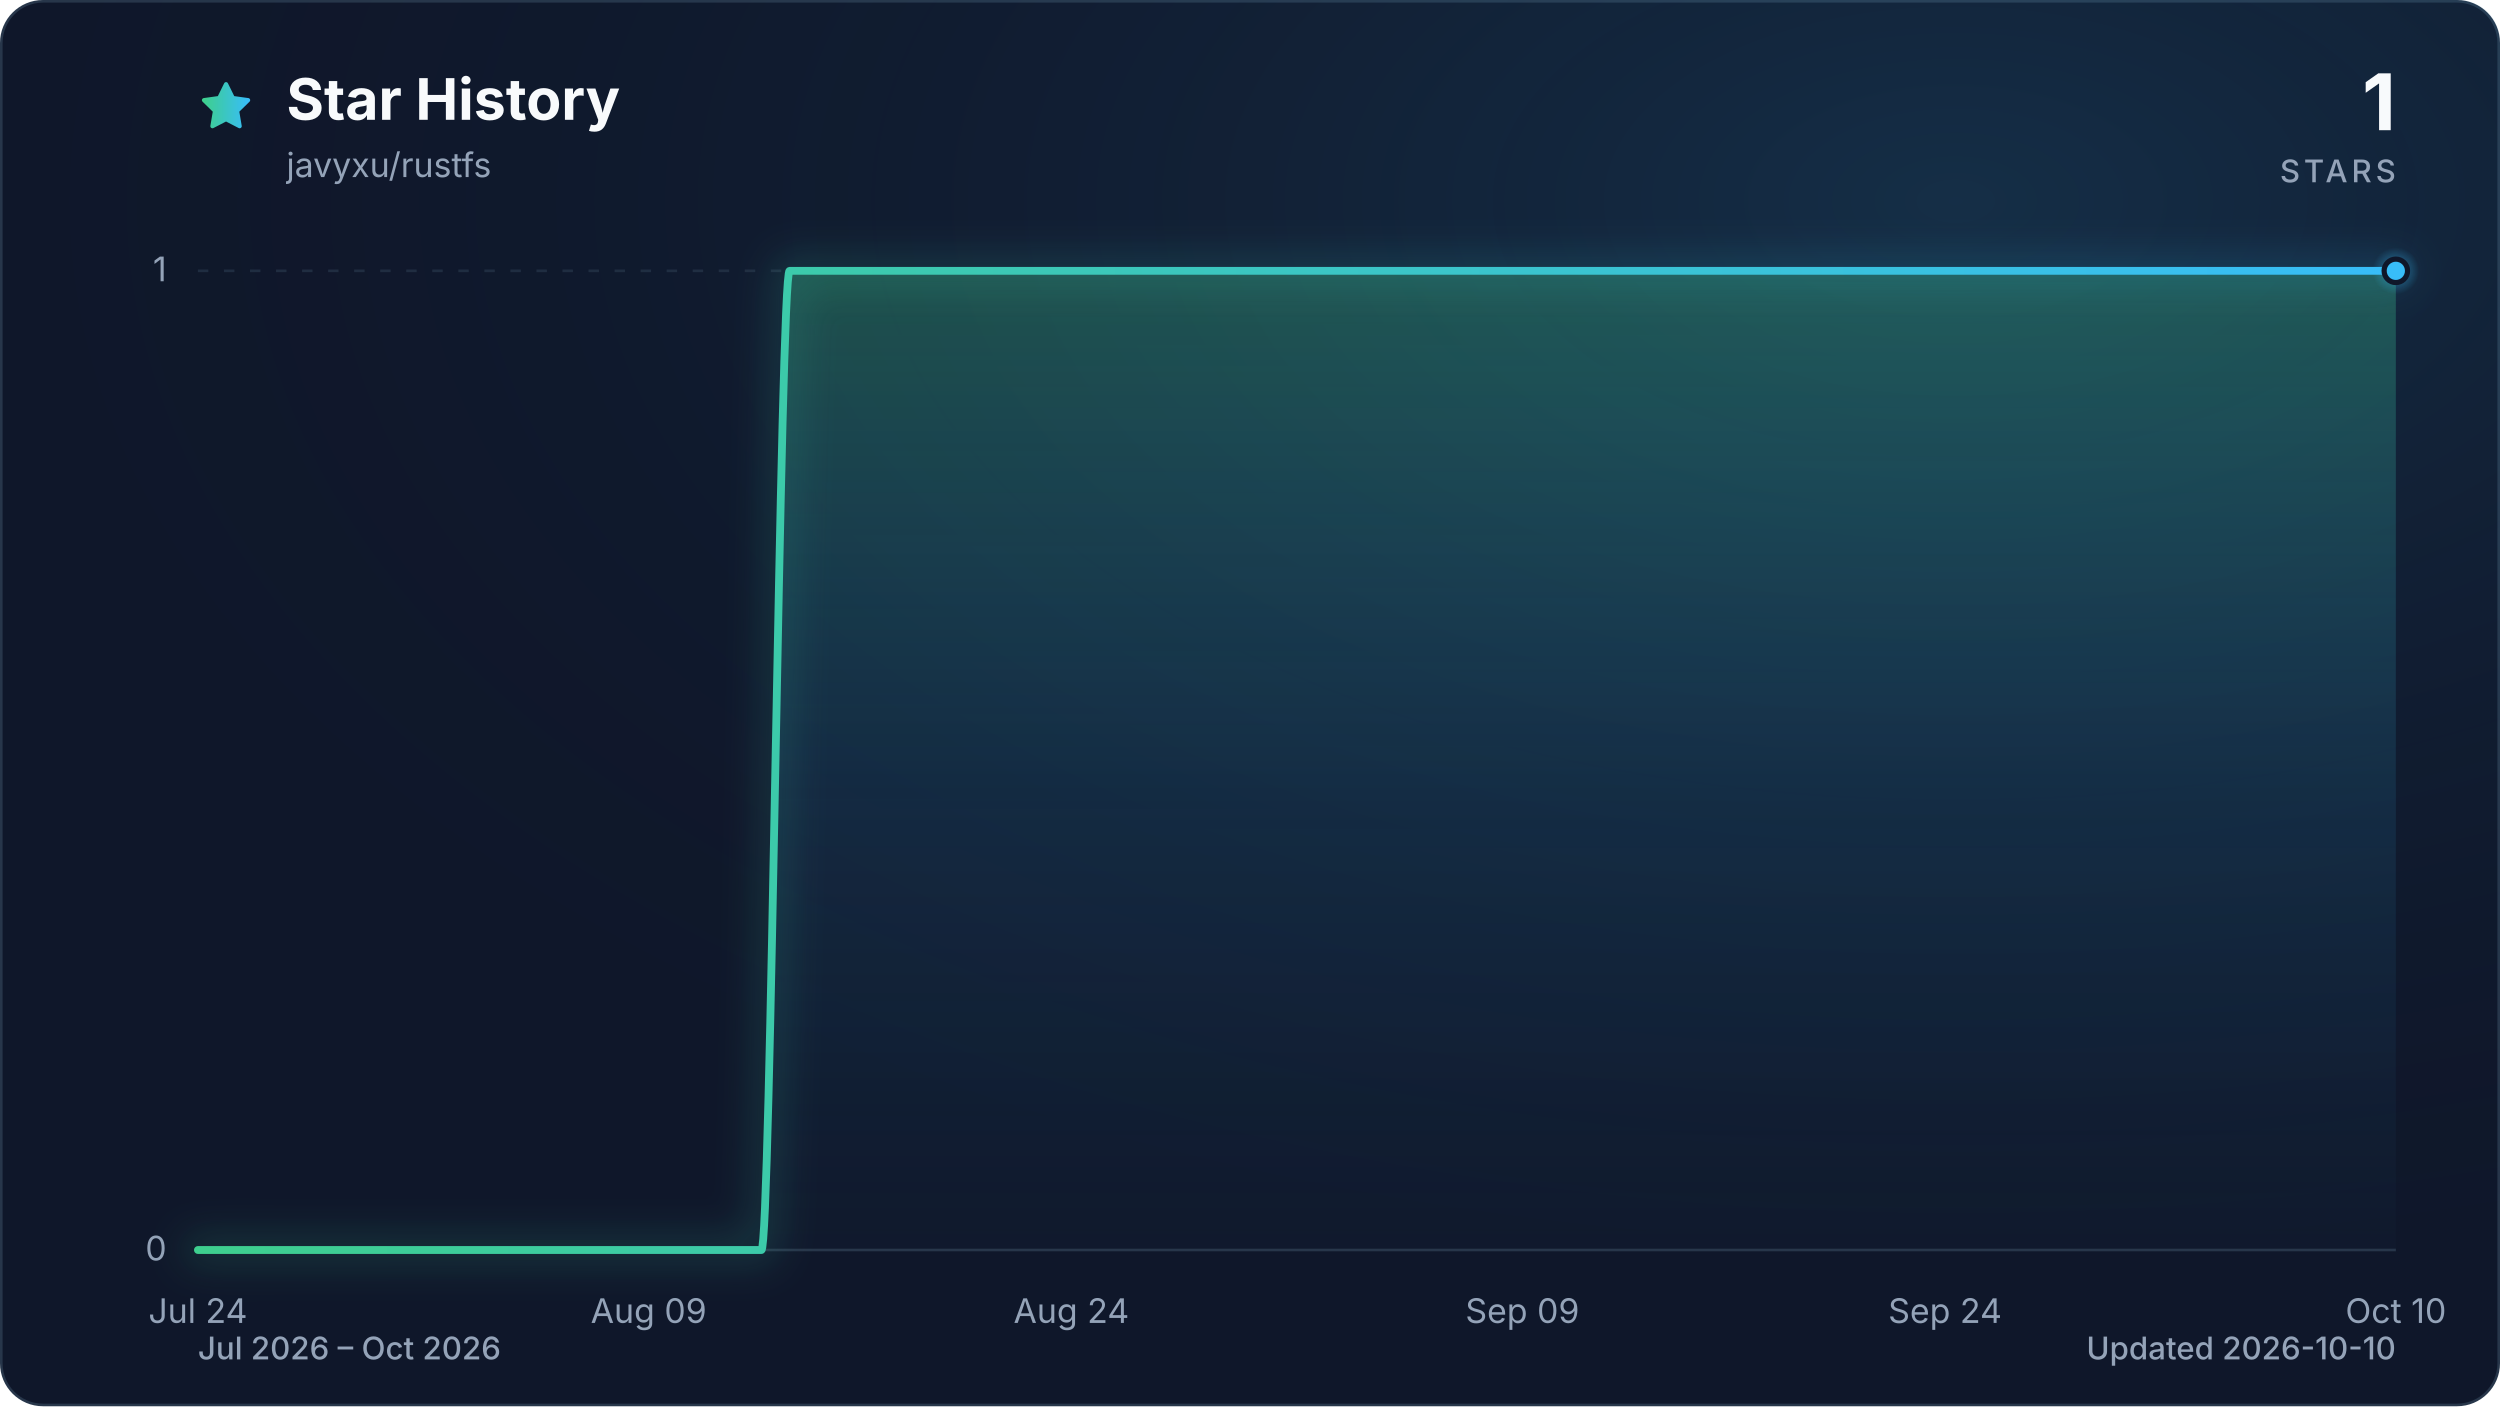
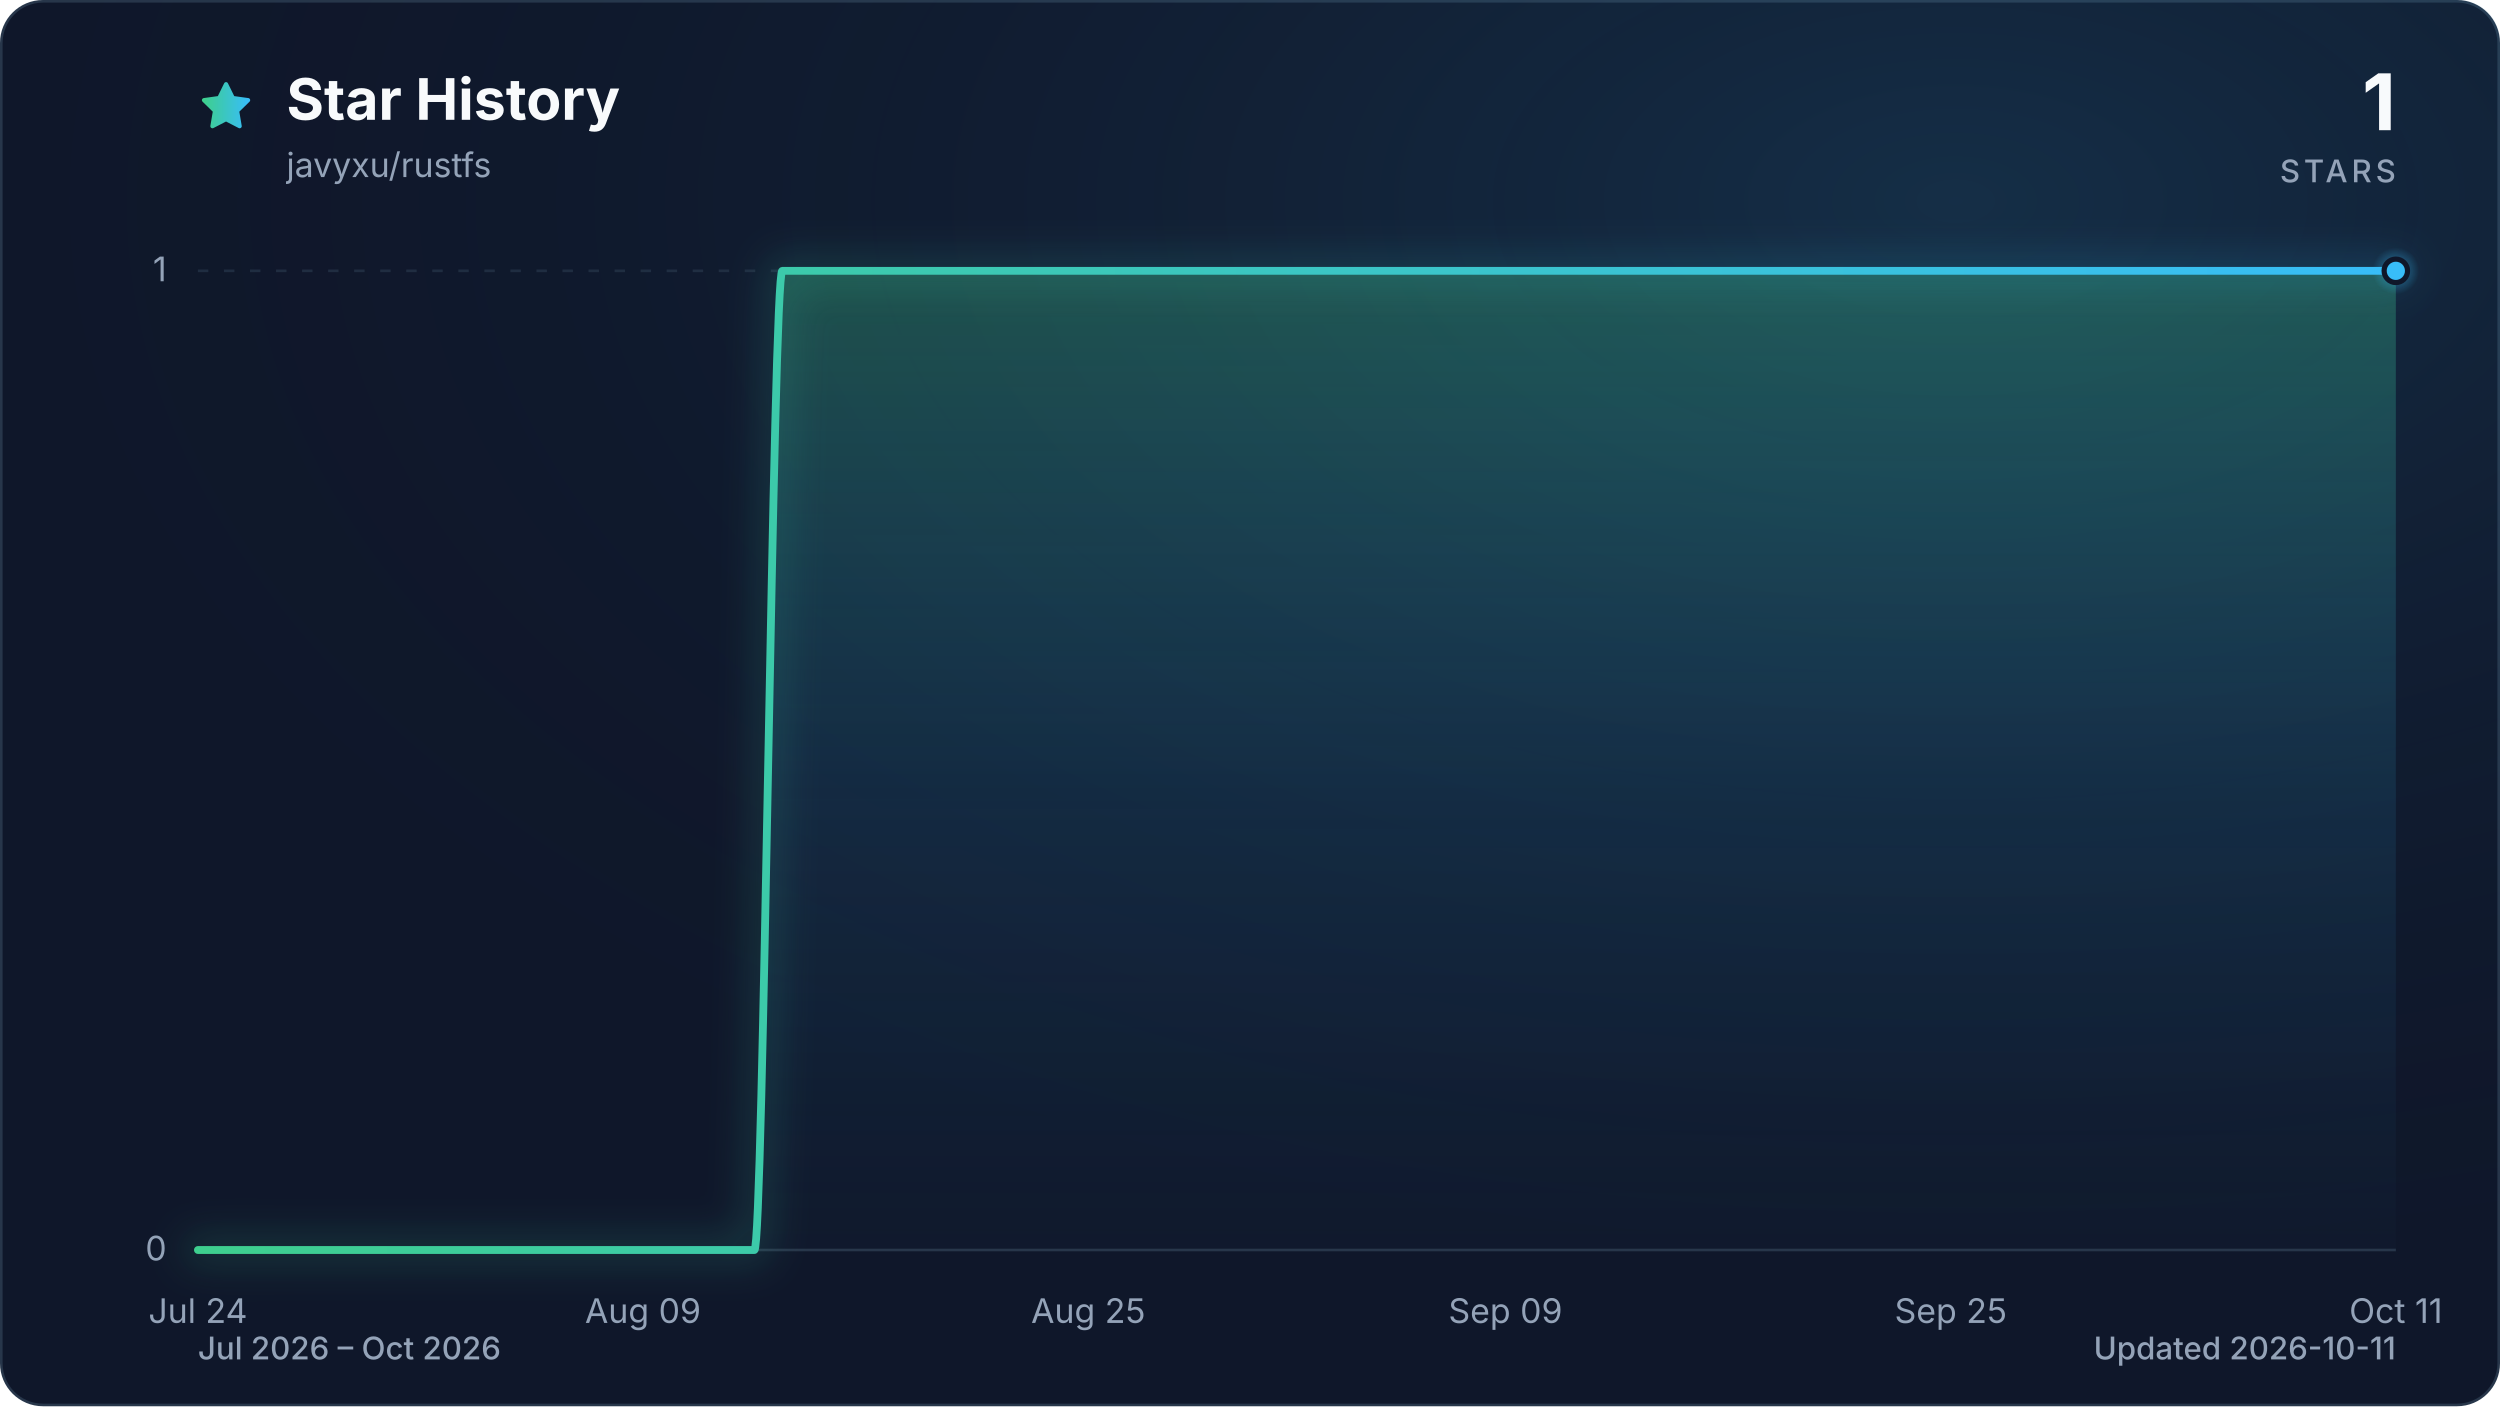
<svg xmlns="http://www.w3.org/2000/svg" viewBox="0 0 960 540" role="img" aria-labelledby="title description" data-style="gradient" data-variant="glow" data-animated="true">
  <defs>
    <linearGradient id="trend" x1="0" y1="0" x2="1" y2="0">
      <stop offset="0%" stop-color="#3ecf8e" />
      <stop offset="100%" stop-color="#38bdf8" />
    </linearGradient>
    <linearGradient id="area" x1="0" y1="0" x2="0" y2="1">
      <stop offset="0%" stop-color="#3ecf8e" stop-opacity="0.30" />
      <stop offset="55%" stop-color="#38bdf8" stop-opacity="0.10" />
      <stop offset="100%" stop-color="#38bdf8" stop-opacity="0.01" />
    </linearGradient>
    <radialGradient id="marker-halo" cx="50%" cy="50%" r="50%">
      <stop offset="0%" stop-color="#38bdf8" stop-opacity="0.55" />
      <stop offset="100%" stop-color="#38bdf8" stop-opacity="0" />
    </radialGradient>
    <radialGradient id="surface-glow" cx="78%" cy="14%" r="80%">
      <stop offset="0%" stop-color="#38bdf8" stop-opacity="0.14" />
      <stop offset="100%" stop-color="#0f172a" stop-opacity="0" />
    </radialGradient>
    <filter id="trend-glow" x="-20%" y="-20%" width="140%" height="140%">
      <feGaussianBlur stdDeviation="7" />
    </filter>
  </defs>
  <style>
.trend-enter{transform-box:fill-box;transform-origin:center;animation:trend-enter 520ms cubic-bezier(0.16,1,0.3,1)}
.marker-enter{transform-box:fill-box;transform-origin:center;animation:marker-enter 320ms cubic-bezier(0.16,1,0.3,1) 200ms both}
.marker-pulse{transform-box:fill-box;transform-origin:center;animation:marker-pulse 2.6s ease-out infinite}
@keyframes trend-enter{from{opacity:.35;transform:translateY(10px)}to{opacity:1;transform:translateY(0)}}
@keyframes marker-enter{from{opacity:0;transform:scale(.4)}to{opacity:1;transform:scale(1)}}
@keyframes marker-pulse{0%{opacity:.5;transform:scale(.7)}70%,100%{opacity:0;transform:scale(2.1)}}
@media (prefers-reduced-motion:reduce){.trend-enter,.marker-enter,.marker-pulse{animation:none!important}}
@media (prefers-reduced-motion:reduce){.marker-pulse{opacity:0}}
</style>
  <rect x="0.5" y="0.5" width="959" height="539" fill="#0f172a" stroke="#27364a" stroke-width="1" rx="16" />
  <rect width="960" height="540" fill="url(#surface-glow)" rx="16" />
  <path d="M12 2.6l2.9 5.9 6.5.9-4.7 4.6 1.1 6.5-5.8-3-5.8 3 1.1-6.5-4.7-4.6 6.5-.9L12 2.6Z" transform="translate(76 30) scale(.9)" fill="url(#trend)" stroke="url(#trend)" stroke-width="1.8" stroke-linejoin="round" aria-hidden="true" />
  <text x="110" y="46" fill="#f8fafc" font-family="ui-sans-serif, system-ui, -apple-system, BlinkMacSystemFont, 'Segoe UI', sans-serif" font-size="22" font-weight="700">Star History</text>
  <text x="110" y="68" fill="#94a3b8" font-family="ui-sans-serif, system-ui, -apple-system, BlinkMacSystemFont, 'Segoe UI', sans-serif" font-size="13">javyxu/rustfs</text>
  <text x="920" y="50" fill="#f8fafc" font-family="ui-sans-serif, system-ui, -apple-system, BlinkMacSystemFont, 'Segoe UI', sans-serif" font-size="30" font-weight="700" text-anchor="end">1</text>
  <text x="920" y="70" fill="#94a3b8" font-family="ui-sans-serif, system-ui, -apple-system, BlinkMacSystemFont, 'Segoe UI', sans-serif" font-size="12" font-weight="500" letter-spacing="1.5" text-anchor="end">STARS</text>
  <line x1="76" y1="480.0" x2="920" y2="480.0" stroke="#27364a" stroke-width="1" stroke-dasharray="0" opacity="1" />
  <text x="64" y="484.0" fill="#94a3b8" font-family="ui-sans-serif, system-ui, -apple-system, BlinkMacSystemFont, 'Segoe UI', sans-serif" font-size="13" text-anchor="end">0</text>
  <line x1="76" y1="104.0" x2="920" y2="104.0" stroke="#27364a" stroke-width="1" stroke-dasharray="4 6" opacity="0.7" />
  <text x="64" y="108.0" fill="#94a3b8" font-family="ui-sans-serif, system-ui, -apple-system, BlinkMacSystemFont, 'Segoe UI', sans-serif" font-size="13" text-anchor="end">1</text>
  <text x="76.0" y="508" fill="#94a3b8" font-family="ui-sans-serif, system-ui, -apple-system, BlinkMacSystemFont, 'Segoe UI', sans-serif" font-size="13" text-anchor="middle">Jul 24</text>
-   <text x="249.1" y="508" fill="#94a3b8" font-family="ui-sans-serif, system-ui, -apple-system, BlinkMacSystemFont, 'Segoe UI', sans-serif" font-size="13" text-anchor="middle">Aug 09</text>
-   <text x="411.4" y="508" fill="#94a3b8" font-family="ui-sans-serif, system-ui, -apple-system, BlinkMacSystemFont, 'Segoe UI', sans-serif" font-size="13" text-anchor="middle">Aug 24</text>
-   <text x="584.6" y="508" fill="#94a3b8" font-family="ui-sans-serif, system-ui, -apple-system, BlinkMacSystemFont, 'Segoe UI', sans-serif" font-size="13" text-anchor="middle">Sep 09</text>
-   <text x="746.9" y="508" fill="#94a3b8" font-family="ui-sans-serif, system-ui, -apple-system, BlinkMacSystemFont, 'Segoe UI', sans-serif" font-size="13" text-anchor="middle">Sep 24</text>
-   <text x="920.0" y="508" fill="#94a3b8" font-family="ui-sans-serif, system-ui, -apple-system, BlinkMacSystemFont, 'Segoe UI', sans-serif" font-size="13" text-anchor="middle">Oct 10</text>
+   <text x="246.9" y="508" fill="#94a3b8" font-family="ui-sans-serif, system-ui, -apple-system, BlinkMacSystemFont, 'Segoe UI', sans-serif" font-size="13" text-anchor="middle">Aug 09</text>
+   <text x="417.9" y="508" fill="#94a3b8" font-family="ui-sans-serif, system-ui, -apple-system, BlinkMacSystemFont, 'Segoe UI', sans-serif" font-size="13" text-anchor="middle">Aug 25</text>
+   <text x="578.1" y="508" fill="#94a3b8" font-family="ui-sans-serif, system-ui, -apple-system, BlinkMacSystemFont, 'Segoe UI', sans-serif" font-size="13" text-anchor="middle">Sep 09</text>
+   <text x="749.1" y="508" fill="#94a3b8" font-family="ui-sans-serif, system-ui, -apple-system, BlinkMacSystemFont, 'Segoe UI', sans-serif" font-size="13" text-anchor="middle">Sep 25</text>
+   <text x="920.0" y="508" fill="#94a3b8" font-family="ui-sans-serif, system-ui, -apple-system, BlinkMacSystemFont, 'Segoe UI', sans-serif" font-size="13" text-anchor="middle">Oct 11</text>
  <g class="trend-enter">
-     <path d="M 76.0 480.0 C 79.6 480.0, 83.2 480.0, 86.8 480.0 C 90.4 480.0, 94.0 480.0, 97.6 480.0 C 101.2 480.0, 104.9 480.0, 108.5 480.0 C 112.1 480.0, 115.7 480.0, 119.3 480.0 C 122.9 480.0, 126.5 480.0, 130.1 480.0 C 133.7 480.0, 137.3 480.0, 140.9 480.0 C 144.5 480.0, 148.1 480.0, 151.7 480.0 C 155.4 480.0, 159.0 480.0, 162.6 480.0 C 166.2 480.0, 169.8 480.0, 173.4 480.0 C 177.0 480.0, 180.6 480.0, 184.2 480.0 C 187.8 480.0, 191.4 480.0, 195.0 480.0 C 198.6 480.0, 202.2 480.0, 205.8 480.0 C 209.5 480.0, 213.1 480.0, 216.7 480.0 C 220.3 480.0, 223.9 480.0, 227.5 480.0 C 231.1 480.0, 234.7 480.0, 238.3 480.0 C 241.9 480.0, 245.5 480.0, 249.1 480.0 C 252.7 480.0, 256.3 480.0, 259.9 480.0 C 263.6 480.0, 267.2 480.0, 270.8 480.0 C 274.4 480.0, 278.0 480.0, 281.6 480.0 C 285.2 480.0, 288.8 480.0, 292.4 480.0 C 296.0 480.0, 299.6 104.0, 303.2 104.0 C 306.8 104.0, 310.4 104.0, 314.1 104.0 C 317.7 104.0, 321.3 104.0, 324.9 104.0 C 328.5 104.0, 332.1 104.0, 335.7 104.0 C 339.3 104.0, 342.9 104.0, 346.5 104.0 C 350.1 104.0, 353.7 104.0, 357.3 104.0 C 360.9 104.0, 364.5 104.0, 368.2 104.0 C 371.8 104.0, 375.4 104.0, 379.0 104.0 C 382.6 104.0, 386.2 104.0, 389.8 104.0 C 393.4 104.0, 397.0 104.0, 400.6 104.0 C 404.2 104.0, 407.8 104.0, 411.4 104.0 C 415.0 104.0, 418.6 104.0, 422.3 104.0 C 425.9 104.0, 429.5 104.0, 433.1 104.0 C 436.7 104.0, 440.3 104.0, 443.9 104.0 C 447.5 104.0, 451.1 104.0, 454.7 104.0 C 458.3 104.0, 461.9 104.0, 465.5 104.0 C 469.1 104.0, 472.8 104.0, 476.4 104.0 C 480.0 104.0, 483.6 104.0, 487.2 104.0 C 490.8 104.0, 494.4 104.0, 498.0 104.0 C 501.6 104.0, 505.2 104.0, 508.8 104.0 C 512.4 104.0, 516.0 104.0, 519.6 104.0 C 523.2 104.0, 526.9 104.0, 530.5 104.0 C 534.1 104.0, 537.7 104.0, 541.3 104.0 C 544.9 104.0, 548.5 104.0, 552.1 104.0 C 555.7 104.0, 559.3 104.0, 562.9 104.0 C 566.5 104.0, 570.1 104.0, 573.7 104.0 C 577.4 104.0, 581.0 104.0, 584.6 104.0 C 588.2 104.0, 591.8 104.0, 595.4 104.0 C 599.0 104.0, 602.6 104.0, 606.2 104.0 C 609.8 104.0, 613.4 104.0, 617.0 104.0 C 620.6 104.0, 624.2 104.0, 627.8 104.0 C 631.5 104.0, 635.1 104.0, 638.7 104.0 C 642.3 104.0, 645.9 104.0, 649.5 104.0 C 653.1 104.0, 656.7 104.0, 660.3 104.0 C 663.9 104.0, 667.5 104.0, 671.1 104.0 C 674.7 104.0, 678.3 104.0, 681.9 104.0 C 685.6 104.0, 689.2 104.0, 692.8 104.0 C 696.4 104.0, 700.0 104.0, 703.6 104.0 C 707.2 104.0, 710.8 104.0, 714.4 104.0 C 718.0 104.0, 721.6 104.0, 725.2 104.0 C 728.8 104.0, 732.4 104.0, 736.1 104.0 C 739.7 104.0, 743.3 104.0, 746.9 104.0 C 750.5 104.0, 754.1 104.0, 757.7 104.0 C 761.3 104.0, 764.9 104.0, 768.5 104.0 C 772.1 104.0, 775.7 104.0, 779.3 104.0 C 782.9 104.0, 786.5 104.0, 790.2 104.0 C 793.8 104.0, 797.4 104.0, 801.0 104.0 C 804.6 104.0, 808.2 104.0, 811.8 104.0 C 815.4 104.0, 819.0 104.0, 822.6 104.0 C 826.2 104.0, 829.8 104.0, 833.4 104.0 C 837.0 104.0, 840.6 104.0, 844.3 104.0 C 847.9 104.0, 851.5 104.0, 855.1 104.0 C 858.7 104.0, 862.3 104.0, 865.9 104.0 C 869.5 104.0, 873.1 104.0, 876.7 104.0 C 880.3 104.0, 883.9 104.0, 887.5 104.0 C 891.1 104.0, 894.8 104.0, 898.4 104.0 C 902.0 104.0, 905.6 104.0, 909.2 104.0 C 912.8 104.0, 916.4 104.0, 920.0 104.0 L 920.0 480.0 L 76.0 480.0 Z" fill="url(#area)" />
-     <path d="M 76.0 480.0 C 79.6 480.0, 83.2 480.0, 86.8 480.0 C 90.4 480.0, 94.0 480.0, 97.6 480.0 C 101.2 480.0, 104.9 480.0, 108.5 480.0 C 112.1 480.0, 115.7 480.0, 119.3 480.0 C 122.9 480.0, 126.5 480.0, 130.1 480.0 C 133.7 480.0, 137.3 480.0, 140.9 480.0 C 144.5 480.0, 148.1 480.0, 151.7 480.0 C 155.4 480.0, 159.0 480.0, 162.6 480.0 C 166.2 480.0, 169.8 480.0, 173.4 480.0 C 177.0 480.0, 180.6 480.0, 184.2 480.0 C 187.8 480.0, 191.4 480.0, 195.0 480.0 C 198.6 480.0, 202.2 480.0, 205.8 480.0 C 209.5 480.0, 213.1 480.0, 216.7 480.0 C 220.3 480.0, 223.9 480.0, 227.5 480.0 C 231.1 480.0, 234.7 480.0, 238.3 480.0 C 241.9 480.0, 245.5 480.0, 249.1 480.0 C 252.7 480.0, 256.3 480.0, 259.9 480.0 C 263.6 480.0, 267.2 480.0, 270.8 480.0 C 274.4 480.0, 278.0 480.0, 281.6 480.0 C 285.2 480.0, 288.8 480.0, 292.4 480.0 C 296.0 480.0, 299.6 104.0, 303.2 104.0 C 306.8 104.0, 310.4 104.0, 314.1 104.0 C 317.7 104.0, 321.3 104.0, 324.9 104.0 C 328.5 104.0, 332.1 104.0, 335.7 104.0 C 339.3 104.0, 342.9 104.0, 346.5 104.0 C 350.1 104.0, 353.7 104.0, 357.3 104.0 C 360.9 104.0, 364.5 104.0, 368.2 104.0 C 371.8 104.0, 375.4 104.0, 379.0 104.0 C 382.6 104.0, 386.2 104.0, 389.8 104.0 C 393.4 104.0, 397.0 104.0, 400.6 104.0 C 404.2 104.0, 407.8 104.0, 411.4 104.0 C 415.0 104.0, 418.6 104.0, 422.3 104.0 C 425.9 104.0, 429.5 104.0, 433.1 104.0 C 436.7 104.0, 440.3 104.0, 443.9 104.0 C 447.5 104.0, 451.1 104.0, 454.7 104.0 C 458.3 104.0, 461.9 104.0, 465.5 104.0 C 469.1 104.0, 472.8 104.0, 476.4 104.0 C 480.0 104.0, 483.6 104.0, 487.2 104.0 C 490.8 104.0, 494.4 104.0, 498.0 104.0 C 501.6 104.0, 505.2 104.0, 508.8 104.0 C 512.4 104.0, 516.0 104.0, 519.6 104.0 C 523.2 104.0, 526.9 104.0, 530.5 104.0 C 534.1 104.0, 537.7 104.0, 541.3 104.0 C 544.9 104.0, 548.5 104.0, 552.1 104.0 C 555.7 104.0, 559.3 104.0, 562.9 104.0 C 566.5 104.0, 570.1 104.0, 573.7 104.0 C 577.4 104.0, 581.0 104.0, 584.6 104.0 C 588.2 104.0, 591.8 104.0, 595.4 104.0 C 599.0 104.0, 602.6 104.0, 606.2 104.0 C 609.8 104.0, 613.4 104.0, 617.0 104.0 C 620.6 104.0, 624.2 104.0, 627.8 104.0 C 631.5 104.0, 635.1 104.0, 638.7 104.0 C 642.3 104.0, 645.9 104.0, 649.5 104.0 C 653.1 104.0, 656.7 104.0, 660.3 104.0 C 663.9 104.0, 667.5 104.0, 671.1 104.0 C 674.7 104.0, 678.3 104.0, 681.9 104.0 C 685.6 104.0, 689.2 104.0, 692.8 104.0 C 696.4 104.0, 700.0 104.0, 703.6 104.0 C 707.2 104.0, 710.8 104.0, 714.4 104.0 C 718.0 104.0, 721.6 104.0, 725.2 104.0 C 728.8 104.0, 732.4 104.0, 736.1 104.0 C 739.7 104.0, 743.3 104.0, 746.9 104.0 C 750.5 104.0, 754.1 104.0, 757.7 104.0 C 761.3 104.0, 764.9 104.0, 768.5 104.0 C 772.1 104.0, 775.7 104.0, 779.3 104.0 C 782.9 104.0, 786.5 104.0, 790.2 104.0 C 793.8 104.0, 797.4 104.0, 801.0 104.0 C 804.6 104.0, 808.2 104.0, 811.8 104.0 C 815.4 104.0, 819.0 104.0, 822.6 104.0 C 826.2 104.0, 829.8 104.0, 833.4 104.0 C 837.0 104.0, 840.6 104.0, 844.3 104.0 C 847.9 104.0, 851.5 104.0, 855.1 104.0 C 858.7 104.0, 862.3 104.0, 865.9 104.0 C 869.5 104.0, 873.1 104.0, 876.7 104.0 C 880.3 104.0, 883.9 104.0, 887.5 104.0 C 891.1 104.0, 894.8 104.0, 898.4 104.0 C 902.0 104.0, 905.6 104.0, 909.2 104.0 C 912.8 104.0, 916.4 104.0, 920.0 104.0" fill="none" stroke="url(#trend)" stroke-width="12" stroke-linecap="round" stroke-linejoin="round" opacity="0.16" filter="url(#trend-glow)" />
-     <path d="M 76.0 480.0 C 79.6 480.0, 83.2 480.0, 86.8 480.0 C 90.4 480.0, 94.0 480.0, 97.6 480.0 C 101.2 480.0, 104.9 480.0, 108.5 480.0 C 112.1 480.0, 115.7 480.0, 119.3 480.0 C 122.9 480.0, 126.5 480.0, 130.1 480.0 C 133.7 480.0, 137.3 480.0, 140.9 480.0 C 144.5 480.0, 148.1 480.0, 151.7 480.0 C 155.4 480.0, 159.0 480.0, 162.6 480.0 C 166.2 480.0, 169.8 480.0, 173.4 480.0 C 177.0 480.0, 180.6 480.0, 184.2 480.0 C 187.8 480.0, 191.4 480.0, 195.0 480.0 C 198.6 480.0, 202.2 480.0, 205.8 480.0 C 209.5 480.0, 213.1 480.0, 216.7 480.0 C 220.3 480.0, 223.9 480.0, 227.5 480.0 C 231.1 480.0, 234.7 480.0, 238.3 480.0 C 241.9 480.0, 245.5 480.0, 249.1 480.0 C 252.7 480.0, 256.3 480.0, 259.9 480.0 C 263.6 480.0, 267.2 480.0, 270.8 480.0 C 274.4 480.0, 278.0 480.0, 281.6 480.0 C 285.2 480.0, 288.8 480.0, 292.4 480.0 C 296.0 480.0, 299.6 104.0, 303.2 104.0 C 306.8 104.0, 310.4 104.0, 314.1 104.0 C 317.7 104.0, 321.3 104.0, 324.9 104.0 C 328.5 104.0, 332.1 104.0, 335.7 104.0 C 339.3 104.0, 342.9 104.0, 346.5 104.0 C 350.1 104.0, 353.7 104.0, 357.3 104.0 C 360.9 104.0, 364.5 104.0, 368.2 104.0 C 371.8 104.0, 375.4 104.0, 379.0 104.0 C 382.6 104.0, 386.2 104.0, 389.8 104.0 C 393.4 104.0, 397.0 104.0, 400.6 104.0 C 404.2 104.0, 407.8 104.0, 411.4 104.0 C 415.0 104.0, 418.6 104.0, 422.3 104.0 C 425.9 104.0, 429.5 104.0, 433.1 104.0 C 436.7 104.0, 440.3 104.0, 443.9 104.0 C 447.5 104.0, 451.1 104.0, 454.7 104.0 C 458.3 104.0, 461.9 104.0, 465.5 104.0 C 469.1 104.0, 472.8 104.0, 476.4 104.0 C 480.0 104.0, 483.6 104.0, 487.2 104.0 C 490.8 104.0, 494.4 104.0, 498.0 104.0 C 501.6 104.0, 505.2 104.0, 508.8 104.0 C 512.4 104.0, 516.0 104.0, 519.6 104.0 C 523.2 104.0, 526.9 104.0, 530.5 104.0 C 534.1 104.0, 537.7 104.0, 541.3 104.0 C 544.9 104.0, 548.5 104.0, 552.1 104.0 C 555.7 104.0, 559.3 104.0, 562.9 104.0 C 566.5 104.0, 570.1 104.0, 573.7 104.0 C 577.4 104.0, 581.0 104.0, 584.6 104.0 C 588.2 104.0, 591.8 104.0, 595.4 104.0 C 599.0 104.0, 602.6 104.0, 606.2 104.0 C 609.8 104.0, 613.4 104.0, 617.0 104.0 C 620.6 104.0, 624.2 104.0, 627.8 104.0 C 631.5 104.0, 635.1 104.0, 638.7 104.0 C 642.3 104.0, 645.9 104.0, 649.5 104.0 C 653.1 104.0, 656.7 104.0, 660.3 104.0 C 663.9 104.0, 667.5 104.0, 671.1 104.0 C 674.7 104.0, 678.3 104.0, 681.9 104.0 C 685.6 104.0, 689.2 104.0, 692.8 104.0 C 696.4 104.0, 700.0 104.0, 703.6 104.0 C 707.2 104.0, 710.8 104.0, 714.4 104.0 C 718.0 104.0, 721.6 104.0, 725.2 104.0 C 728.8 104.0, 732.4 104.0, 736.1 104.0 C 739.7 104.0, 743.3 104.0, 746.9 104.0 C 750.5 104.0, 754.1 104.0, 757.7 104.0 C 761.3 104.0, 764.9 104.0, 768.5 104.0 C 772.1 104.0, 775.7 104.0, 779.3 104.0 C 782.9 104.0, 786.5 104.0, 790.2 104.0 C 793.8 104.0, 797.4 104.0, 801.0 104.0 C 804.6 104.0, 808.2 104.0, 811.8 104.0 C 815.4 104.0, 819.0 104.0, 822.6 104.0 C 826.2 104.0, 829.8 104.0, 833.4 104.0 C 837.0 104.0, 840.6 104.0, 844.3 104.0 C 847.9 104.0, 851.5 104.0, 855.1 104.0 C 858.7 104.0, 862.3 104.0, 865.9 104.0 C 869.5 104.0, 873.1 104.0, 876.7 104.0 C 880.3 104.0, 883.9 104.0, 887.5 104.0 C 891.1 104.0, 894.8 104.0, 898.4 104.0 C 902.0 104.0, 905.6 104.0, 909.2 104.0 C 912.8 104.0, 916.4 104.0, 920.0 104.0" fill="none" stroke="url(#trend)" stroke-width="3" stroke-linecap="round" stroke-linejoin="round" />
+     <path d="M 76.0 480.0 C 79.6 480.0, 83.1 480.0, 86.7 480.0 C 90.2 480.0, 93.8 480.0, 97.4 480.0 C 100.9 480.0, 104.5 480.0, 108.1 480.0 C 111.6 480.0, 115.2 480.0, 118.7 480.0 C 122.3 480.0, 125.9 480.0, 129.4 480.0 C 133.0 480.0, 136.5 480.0, 140.1 480.0 C 143.7 480.0, 147.2 480.0, 150.8 480.0 C 154.3 480.0, 157.9 480.0, 161.5 480.0 C 165.0 480.0, 168.6 480.0, 172.2 480.0 C 175.7 480.0, 179.3 480.0, 182.8 480.0 C 186.4 480.0, 190.0 480.0, 193.5 480.0 C 197.1 480.0, 200.6 480.0, 204.2 480.0 C 207.8 480.0, 211.3 480.0, 214.9 480.0 C 218.4 480.0, 222.0 480.0, 225.6 480.0 C 229.1 480.0, 232.7 480.0, 236.3 480.0 C 239.8 480.0, 243.4 480.0, 246.9 480.0 C 250.5 480.0, 254.1 480.0, 257.6 480.0 C 261.2 480.0, 264.7 480.0, 268.3 480.0 C 271.9 480.0, 275.4 480.0, 279.0 480.0 C 282.5 480.0, 286.1 480.0, 289.7 480.0 C 293.2 480.0, 296.8 104.0, 300.4 104.0 C 303.9 104.0, 307.5 104.0, 311.0 104.0 C 314.6 104.0, 318.2 104.0, 321.7 104.0 C 325.3 104.0, 328.8 104.0, 332.4 104.0 C 336.0 104.0, 339.5 104.0, 343.1 104.0 C 346.6 104.0, 350.2 104.0, 353.8 104.0 C 357.3 104.0, 360.9 104.0, 364.5 104.0 C 368.0 104.0, 371.6 104.0, 375.1 104.0 C 378.7 104.0, 382.3 104.0, 385.8 104.0 C 389.4 104.0, 392.9 104.0, 396.5 104.0 C 400.1 104.0, 403.6 104.0, 407.2 104.0 C 410.8 104.0, 414.3 104.0, 417.9 104.0 C 421.4 104.0, 425.0 104.0, 428.6 104.0 C 432.1 104.0, 435.7 104.0, 439.2 104.0 C 442.8 104.0, 446.4 104.0, 449.9 104.0 C 453.5 104.0, 457.0 104.0, 460.6 104.0 C 464.2 104.0, 467.7 104.0, 471.3 104.0 C 474.9 104.0, 478.4 104.0, 482.0 104.0 C 485.5 104.0, 489.1 104.0, 492.7 104.0 C 496.2 104.0, 499.8 104.0, 503.3 104.0 C 506.9 104.0, 510.5 104.0, 514.0 104.0 C 517.6 104.0, 521.1 104.0, 524.7 104.0 C 528.3 104.0, 531.8 104.0, 535.4 104.0 C 539.0 104.0, 542.5 104.0, 546.1 104.0 C 549.6 104.0, 553.2 104.0, 556.8 104.0 C 560.3 104.0, 563.9 104.0, 567.4 104.0 C 571.0 104.0, 574.6 104.0, 578.1 104.0 C 581.7 104.0, 585.2 104.0, 588.8 104.0 C 592.4 104.0, 595.9 104.0, 599.5 104.0 C 603.1 104.0, 606.6 104.0, 610.2 104.0 C 613.7 104.0, 617.3 104.0, 620.9 104.0 C 624.4 104.0, 628.0 104.0, 631.5 104.0 C 635.1 104.0, 638.7 104.0, 642.2 104.0 C 645.8 104.0, 649.4 104.0, 652.9 104.0 C 656.5 104.0, 660.0 104.0, 663.6 104.0 C 667.2 104.0, 670.7 104.0, 674.3 104.0 C 677.8 104.0, 681.4 104.0, 685.0 104.0 C 688.5 104.0, 692.1 104.0, 695.6 104.0 C 699.2 104.0, 702.8 104.0, 706.3 104.0 C 709.9 104.0, 713.5 104.0, 717.0 104.0 C 720.6 104.0, 724.1 104.0, 727.7 104.0 C 731.3 104.0, 734.8 104.0, 738.4 104.0 C 741.9 104.0, 745.5 104.0, 749.1 104.0 C 752.6 104.0, 756.2 104.0, 759.7 104.0 C 763.3 104.0, 766.9 104.0, 770.4 104.0 C 774.0 104.0, 777.6 104.0, 781.1 104.0 C 784.7 104.0, 788.2 104.0, 791.8 104.0 C 795.4 104.0, 798.9 104.0, 802.5 104.0 C 806.0 104.0, 809.6 104.0, 813.2 104.0 C 816.7 104.0, 820.3 104.0, 823.8 104.0 C 827.4 104.0, 831.0 104.0, 834.5 104.0 C 838.1 104.0, 841.7 104.0, 845.2 104.0 C 848.8 104.0, 852.3 104.0, 855.9 104.0 C 859.5 104.0, 863.0 104.0, 866.6 104.0 C 870.1 104.0, 873.7 104.0, 877.3 104.0 C 880.8 104.0, 884.4 104.0, 887.9 104.0 C 891.5 104.0, 895.1 104.0, 898.6 104.0 C 902.2 104.0, 905.8 104.0, 909.3 104.0 C 912.9 104.0, 916.4 104.0, 920.0 104.0 L 920.0 480.0 L 76.0 480.0 Z" fill="url(#area)" />
+     <path d="M 76.0 480.0 C 79.6 480.0, 83.1 480.0, 86.7 480.0 C 90.2 480.0, 93.8 480.0, 97.4 480.0 C 100.9 480.0, 104.5 480.0, 108.1 480.0 C 111.6 480.0, 115.2 480.0, 118.7 480.0 C 122.3 480.0, 125.9 480.0, 129.4 480.0 C 133.0 480.0, 136.5 480.0, 140.1 480.0 C 143.7 480.0, 147.2 480.0, 150.8 480.0 C 154.3 480.0, 157.9 480.0, 161.5 480.0 C 165.0 480.0, 168.6 480.0, 172.2 480.0 C 175.7 480.0, 179.3 480.0, 182.8 480.0 C 186.4 480.0, 190.0 480.0, 193.5 480.0 C 197.1 480.0, 200.6 480.0, 204.2 480.0 C 207.8 480.0, 211.3 480.0, 214.9 480.0 C 218.4 480.0, 222.0 480.0, 225.6 480.0 C 229.1 480.0, 232.7 480.0, 236.3 480.0 C 239.8 480.0, 243.4 480.0, 246.9 480.0 C 250.5 480.0, 254.1 480.0, 257.6 480.0 C 261.2 480.0, 264.7 480.0, 268.3 480.0 C 271.9 480.0, 275.4 480.0, 279.0 480.0 C 282.5 480.0, 286.1 480.0, 289.7 480.0 C 293.2 480.0, 296.8 104.0, 300.4 104.0 C 303.9 104.0, 307.5 104.0, 311.0 104.0 C 314.6 104.0, 318.2 104.0, 321.7 104.0 C 325.3 104.0, 328.8 104.0, 332.4 104.0 C 336.0 104.0, 339.5 104.0, 343.1 104.0 C 346.6 104.0, 350.2 104.0, 353.8 104.0 C 357.3 104.0, 360.9 104.0, 364.5 104.0 C 368.0 104.0, 371.6 104.0, 375.1 104.0 C 378.7 104.0, 382.3 104.0, 385.8 104.0 C 389.4 104.0, 392.9 104.0, 396.5 104.0 C 400.1 104.0, 403.6 104.0, 407.2 104.0 C 410.8 104.0, 414.3 104.0, 417.9 104.0 C 421.4 104.0, 425.0 104.0, 428.6 104.0 C 432.1 104.0, 435.7 104.0, 439.2 104.0 C 442.8 104.0, 446.4 104.0, 449.9 104.0 C 453.5 104.0, 457.0 104.0, 460.6 104.0 C 464.2 104.0, 467.7 104.0, 471.3 104.0 C 474.9 104.0, 478.4 104.0, 482.0 104.0 C 485.5 104.0, 489.1 104.0, 492.7 104.0 C 496.2 104.0, 499.8 104.0, 503.3 104.0 C 506.9 104.0, 510.5 104.0, 514.0 104.0 C 517.6 104.0, 521.1 104.0, 524.7 104.0 C 528.3 104.0, 531.8 104.0, 535.4 104.0 C 539.0 104.0, 542.5 104.0, 546.1 104.0 C 549.6 104.0, 553.2 104.0, 556.8 104.0 C 560.3 104.0, 563.9 104.0, 567.4 104.0 C 571.0 104.0, 574.6 104.0, 578.1 104.0 C 581.7 104.0, 585.2 104.0, 588.8 104.0 C 592.4 104.0, 595.9 104.0, 599.5 104.0 C 603.1 104.0, 606.6 104.0, 610.2 104.0 C 613.7 104.0, 617.3 104.0, 620.9 104.0 C 624.4 104.0, 628.0 104.0, 631.5 104.0 C 635.1 104.0, 638.7 104.0, 642.2 104.0 C 645.8 104.0, 649.4 104.0, 652.9 104.0 C 656.5 104.0, 660.0 104.0, 663.6 104.0 C 667.2 104.0, 670.7 104.0, 674.3 104.0 C 677.8 104.0, 681.4 104.0, 685.0 104.0 C 688.5 104.0, 692.1 104.0, 695.6 104.0 C 699.2 104.0, 702.8 104.0, 706.3 104.0 C 709.9 104.0, 713.5 104.0, 717.0 104.0 C 720.6 104.0, 724.1 104.0, 727.7 104.0 C 731.3 104.0, 734.8 104.0, 738.4 104.0 C 741.9 104.0, 745.5 104.0, 749.1 104.0 C 752.6 104.0, 756.2 104.0, 759.7 104.0 C 763.3 104.0, 766.9 104.0, 770.4 104.0 C 774.0 104.0, 777.6 104.0, 781.1 104.0 C 784.7 104.0, 788.2 104.0, 791.8 104.0 C 795.4 104.0, 798.9 104.0, 802.5 104.0 C 806.0 104.0, 809.6 104.0, 813.2 104.0 C 816.7 104.0, 820.3 104.0, 823.8 104.0 C 827.4 104.0, 831.0 104.0, 834.5 104.0 C 838.1 104.0, 841.7 104.0, 845.2 104.0 C 848.8 104.0, 852.3 104.0, 855.9 104.0 C 859.5 104.0, 863.0 104.0, 866.6 104.0 C 870.1 104.0, 873.7 104.0, 877.3 104.0 C 880.8 104.0, 884.4 104.0, 887.9 104.0 C 891.5 104.0, 895.1 104.0, 898.6 104.0 C 902.2 104.0, 905.8 104.0, 909.3 104.0 C 912.9 104.0, 916.4 104.0, 920.0 104.0" fill="none" stroke="url(#trend)" stroke-width="12" stroke-linecap="round" stroke-linejoin="round" opacity="0.16" filter="url(#trend-glow)" />
+     <path d="M 76.0 480.0 C 79.6 480.0, 83.1 480.0, 86.7 480.0 C 90.2 480.0, 93.8 480.0, 97.4 480.0 C 100.9 480.0, 104.5 480.0, 108.1 480.0 C 111.6 480.0, 115.2 480.0, 118.7 480.0 C 122.3 480.0, 125.9 480.0, 129.4 480.0 C 133.0 480.0, 136.5 480.0, 140.1 480.0 C 143.7 480.0, 147.2 480.0, 150.8 480.0 C 154.3 480.0, 157.9 480.0, 161.5 480.0 C 165.0 480.0, 168.6 480.0, 172.2 480.0 C 175.7 480.0, 179.3 480.0, 182.8 480.0 C 186.4 480.0, 190.0 480.0, 193.5 480.0 C 197.1 480.0, 200.6 480.0, 204.2 480.0 C 207.8 480.0, 211.3 480.0, 214.9 480.0 C 218.4 480.0, 222.0 480.0, 225.6 480.0 C 229.1 480.0, 232.7 480.0, 236.3 480.0 C 239.8 480.0, 243.4 480.0, 246.9 480.0 C 250.5 480.0, 254.1 480.0, 257.6 480.0 C 261.2 480.0, 264.7 480.0, 268.3 480.0 C 271.9 480.0, 275.4 480.0, 279.0 480.0 C 282.5 480.0, 286.1 480.0, 289.7 480.0 C 293.2 480.0, 296.8 104.0, 300.4 104.0 C 303.9 104.0, 307.5 104.0, 311.0 104.0 C 314.6 104.0, 318.2 104.0, 321.7 104.0 C 325.3 104.0, 328.8 104.0, 332.4 104.0 C 336.0 104.0, 339.5 104.0, 343.1 104.0 C 346.6 104.0, 350.2 104.0, 353.8 104.0 C 357.3 104.0, 360.9 104.0, 364.5 104.0 C 368.0 104.0, 371.6 104.0, 375.1 104.0 C 378.7 104.0, 382.3 104.0, 385.8 104.0 C 389.4 104.0, 392.9 104.0, 396.5 104.0 C 400.1 104.0, 403.6 104.0, 407.2 104.0 C 410.8 104.0, 414.3 104.0, 417.9 104.0 C 421.4 104.0, 425.0 104.0, 428.6 104.0 C 432.1 104.0, 435.7 104.0, 439.2 104.0 C 442.8 104.0, 446.4 104.0, 449.9 104.0 C 453.5 104.0, 457.0 104.0, 460.6 104.0 C 464.2 104.0, 467.7 104.0, 471.3 104.0 C 474.9 104.0, 478.4 104.0, 482.0 104.0 C 485.5 104.0, 489.1 104.0, 492.7 104.0 C 496.2 104.0, 499.8 104.0, 503.3 104.0 C 506.9 104.0, 510.5 104.0, 514.0 104.0 C 517.6 104.0, 521.1 104.0, 524.7 104.0 C 528.3 104.0, 531.8 104.0, 535.4 104.0 C 539.0 104.0, 542.5 104.0, 546.1 104.0 C 549.6 104.0, 553.2 104.0, 556.8 104.0 C 560.3 104.0, 563.9 104.0, 567.4 104.0 C 571.0 104.0, 574.6 104.0, 578.1 104.0 C 581.7 104.0, 585.2 104.0, 588.8 104.0 C 592.4 104.0, 595.9 104.0, 599.5 104.0 C 603.1 104.0, 606.6 104.0, 610.2 104.0 C 613.7 104.0, 617.3 104.0, 620.9 104.0 C 624.4 104.0, 628.0 104.0, 631.5 104.0 C 635.1 104.0, 638.7 104.0, 642.2 104.0 C 645.8 104.0, 649.4 104.0, 652.9 104.0 C 656.5 104.0, 660.0 104.0, 663.6 104.0 C 667.2 104.0, 670.7 104.0, 674.3 104.0 C 677.8 104.0, 681.4 104.0, 685.0 104.0 C 688.5 104.0, 692.1 104.0, 695.6 104.0 C 699.2 104.0, 702.8 104.0, 706.3 104.0 C 709.9 104.0, 713.5 104.0, 717.0 104.0 C 720.6 104.0, 724.1 104.0, 727.7 104.0 C 731.3 104.0, 734.8 104.0, 738.4 104.0 C 741.9 104.0, 745.5 104.0, 749.1 104.0 C 752.6 104.0, 756.2 104.0, 759.7 104.0 C 763.3 104.0, 766.9 104.0, 770.4 104.0 C 774.0 104.0, 777.6 104.0, 781.1 104.0 C 784.7 104.0, 788.2 104.0, 791.8 104.0 C 795.4 104.0, 798.9 104.0, 802.5 104.0 C 806.0 104.0, 809.6 104.0, 813.2 104.0 C 816.7 104.0, 820.3 104.0, 823.8 104.0 C 827.4 104.0, 831.0 104.0, 834.5 104.0 C 838.1 104.0, 841.7 104.0, 845.2 104.0 C 848.8 104.0, 852.3 104.0, 855.9 104.0 C 859.5 104.0, 863.0 104.0, 866.6 104.0 C 870.1 104.0, 873.7 104.0, 877.3 104.0 C 880.8 104.0, 884.4 104.0, 887.9 104.0 C 891.5 104.0, 895.1 104.0, 898.6 104.0 C 902.2 104.0, 905.8 104.0, 909.3 104.0 C 912.9 104.0, 916.4 104.0, 920.0 104.0" fill="none" stroke="url(#trend)" stroke-width="3" stroke-linecap="round" stroke-linejoin="round" />
  </g>
  <g class="marker-enter">
    <circle class="marker-pulse" cx="920.0" cy="104.0" r="9" fill="url(#marker-halo)" />
    <circle cx="920.0" cy="104.0" r="4.5" fill="#38bdf8" stroke="#0f172a" stroke-width="2" />
  </g>
  <text x="76" y="522" fill="#94a3b8" font-family="ui-sans-serif, system-ui, -apple-system, BlinkMacSystemFont, 'Segoe UI', sans-serif" font-size="12" font-weight="500">Jul 2026 – Oct 2026</text>
-   <text x="920" y="522" fill="#94a3b8" font-family="ui-sans-serif, system-ui, -apple-system, BlinkMacSystemFont, 'Segoe UI', sans-serif" font-size="12" font-weight="500" text-anchor="end">Updated 2026-10-10</text>
+   <text x="920" y="522" fill="#94a3b8" font-family="ui-sans-serif, system-ui, -apple-system, BlinkMacSystemFont, 'Segoe UI', sans-serif" font-size="12" font-weight="500" text-anchor="end">Updated 2026-10-11</text>
</svg>
